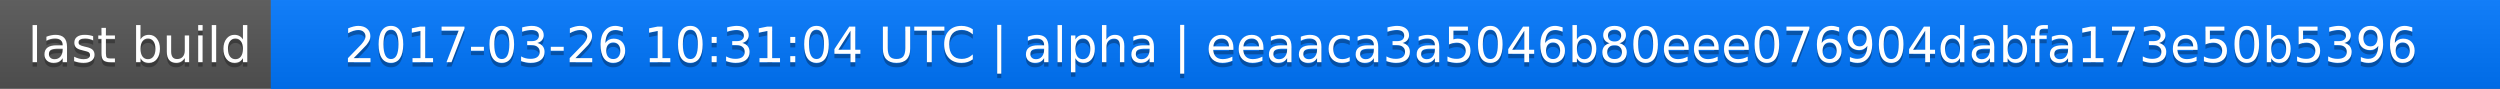
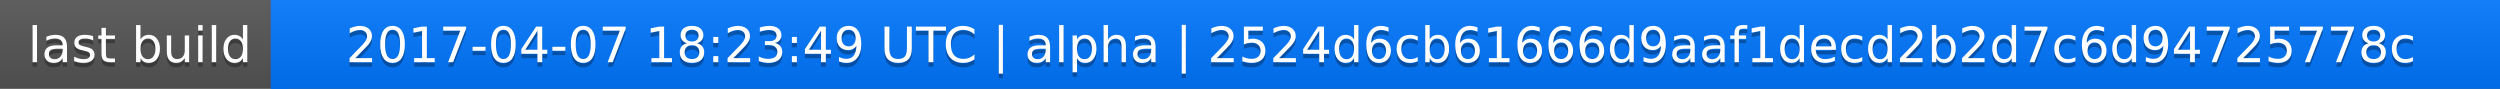
<svg xmlns="http://www.w3.org/2000/svg" width="563" height="20">
  <linearGradient id="a" x2="0" y2="100%">
    <stop offset="0" stop-color="#bbb" stop-opacity=".1" />
    <stop offset="1" stop-opacity=".1" />
  </linearGradient>
  <rect rx="0" width="563" height="20" fill="#555" />
  <rect rx="0" x="61" width="502" height="20" fill="#07f" />
  <path fill="#07f" d="M61 0h4v20h-4z" />
  <rect rx="0" width="563" height="20" fill="url(#a)" />
  <g fill="#fff" text-anchor="middle" font-family="DejaVu Sans,Verdana,Geneva,sans-serif" font-size="11">
    <text x="31.5" y="15" fill="#010101" fill-opacity=".3">last build</text>
    <text x="31.5" y="14">last build</text>
-     <text x="311" y="15" fill="#010101" fill-opacity=".3">2017-03-26 10:31:04 UTC | alpha | eeaaca3a5046b80eee076904dabfa173e50b5396</text>
-     <text x="311" y="14">2017-03-26 10:31:04 UTC | alpha | eeaaca3a5046b80eee076904dabfa173e50b5396</text>
+     <text x="311" y="15" fill="#010101" fill-opacity=".3">2017-04-07 18:23:49 UTC | alpha | 2524d6cb61666d9aaf1decd2b2d7c6d94725778c</text>
+     <text x="311" y="14">2017-04-07 18:23:49 UTC | alpha | 2524d6cb61666d9aaf1decd2b2d7c6d94725778c</text>
  </g>
</svg>
